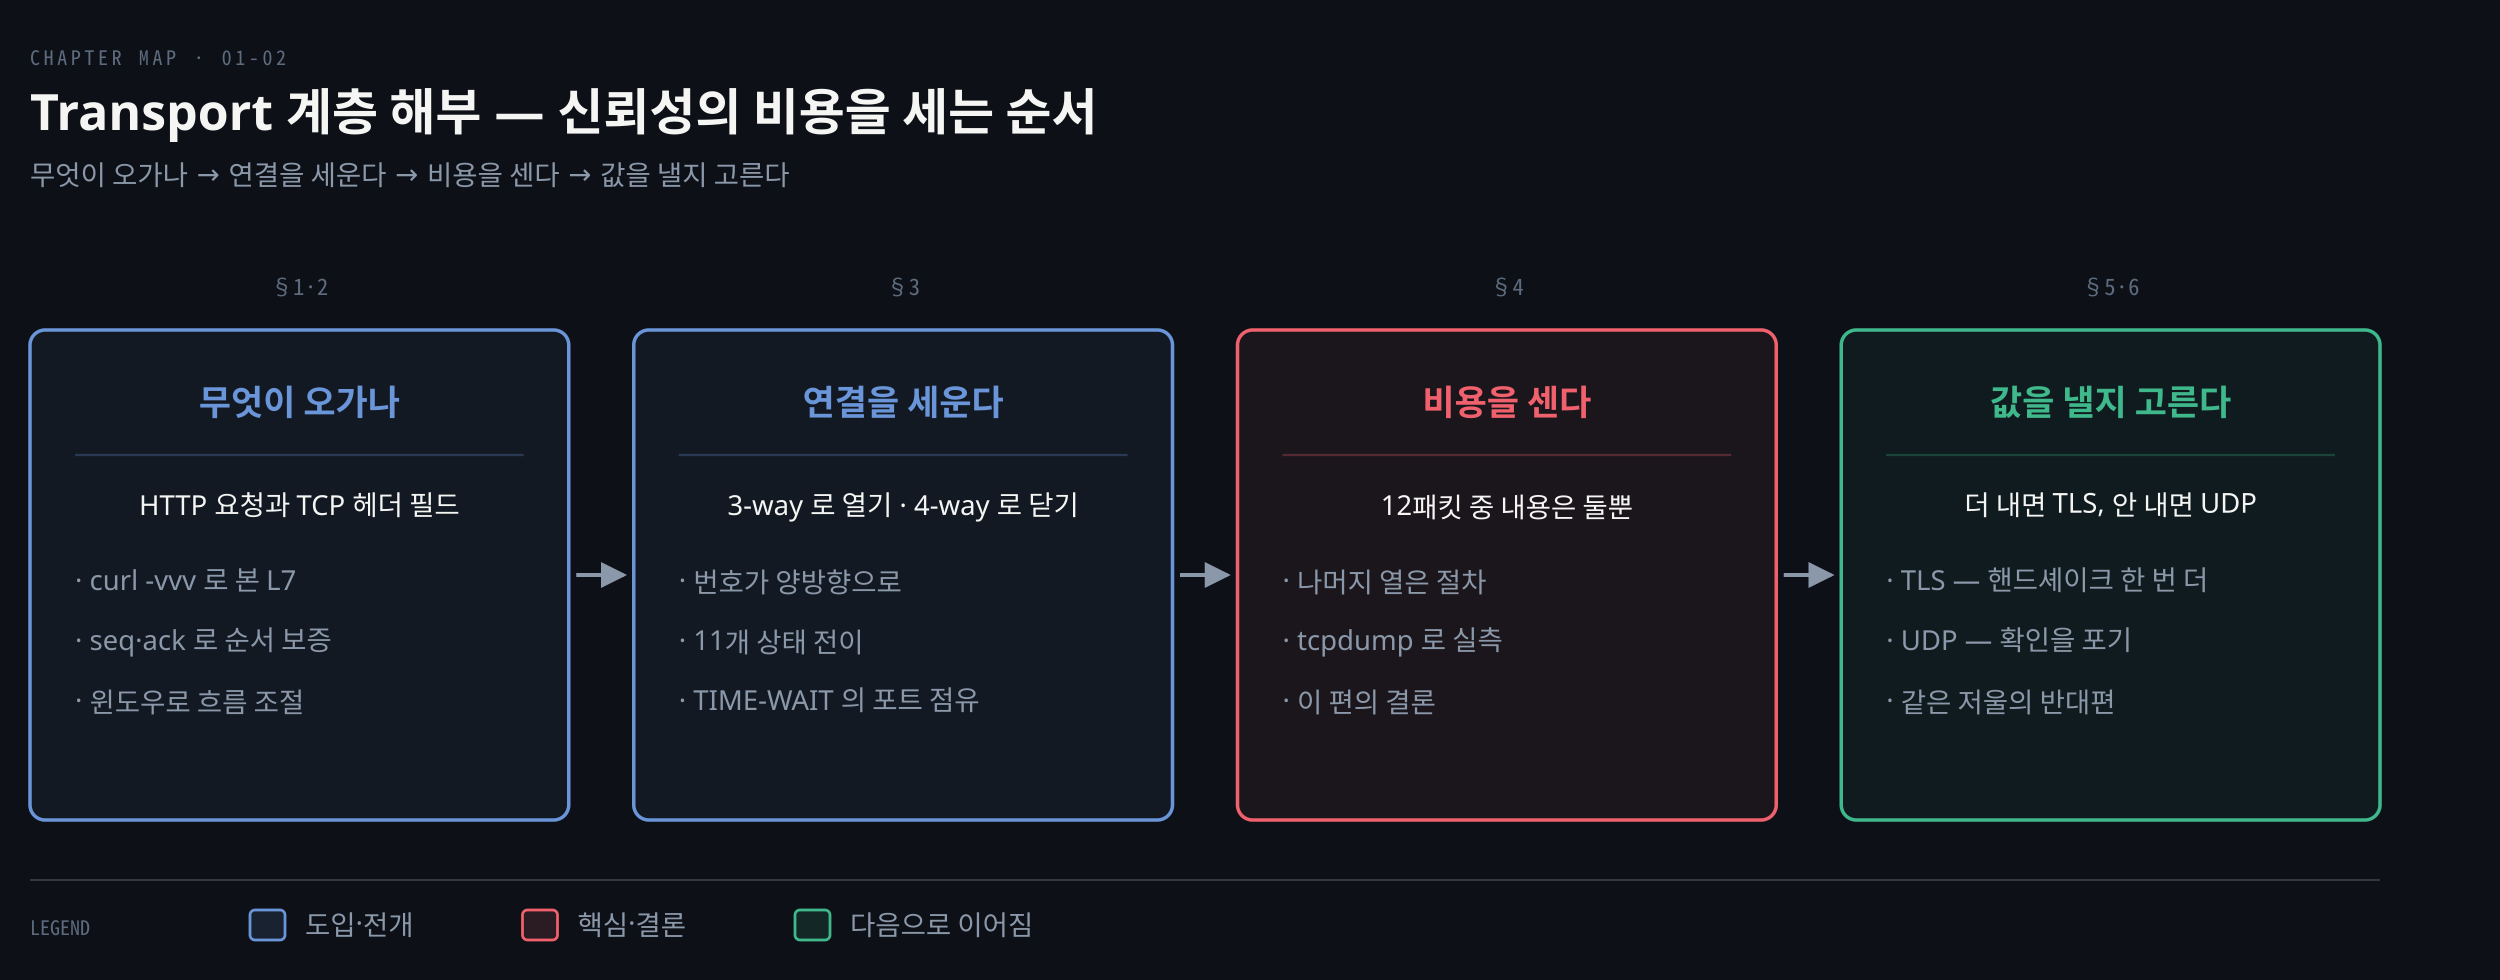
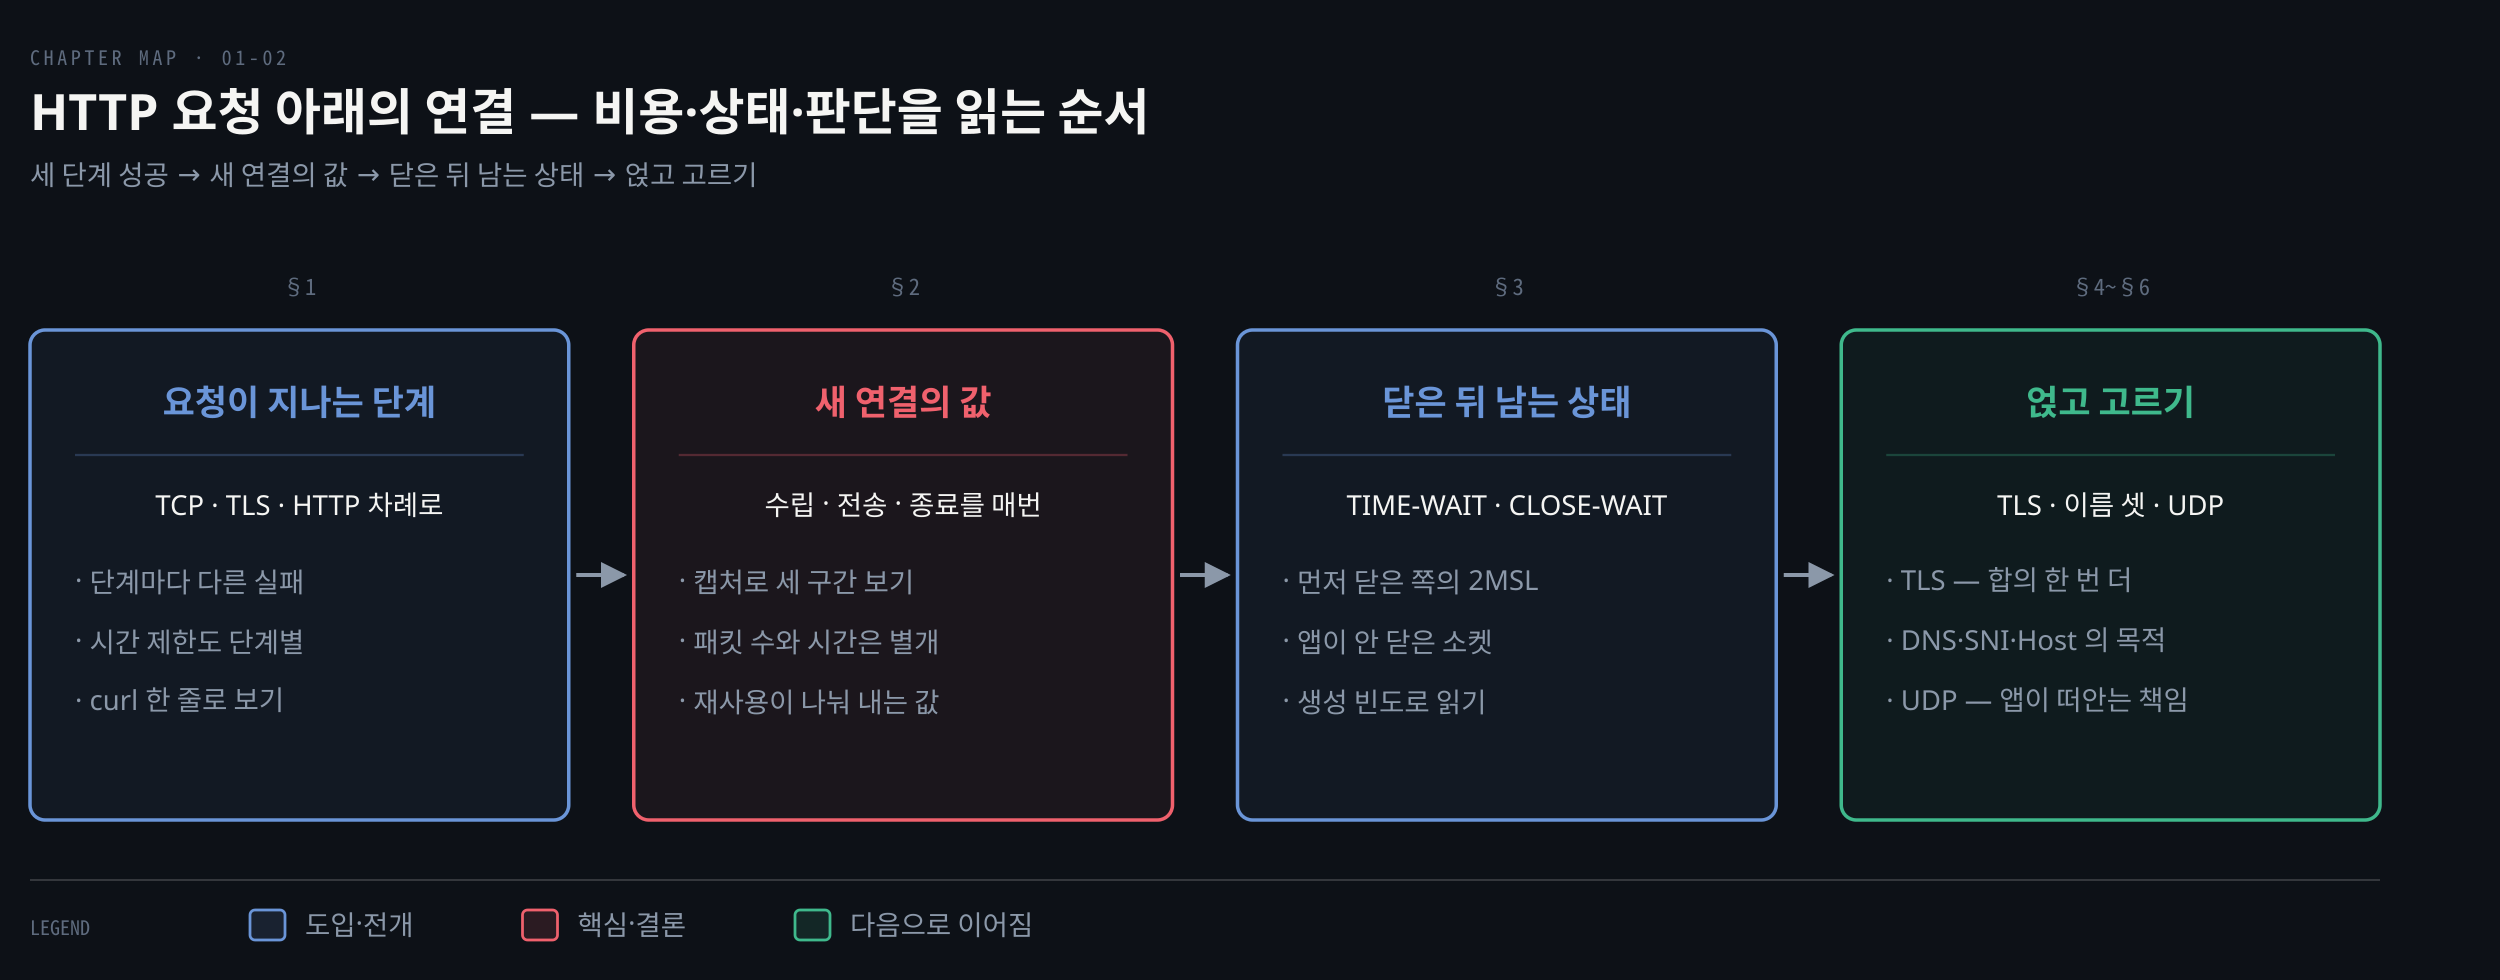
<svg xmlns="http://www.w3.org/2000/svg" viewBox="0 0 1000 392" width="100%" role="img" aria-labelledby="dt dd">
  <defs>
    <marker id="ar" viewBox="0 0 8 8" refX="7" refY="4" markerWidth="6.5" markerHeight="6.5" orient="auto">
      <path d="M0 0 L8 4 L0 8 z" fill="#8B98A9" />
    </marker>
    <marker id="ok" viewBox="0 0 8 8" refX="7" refY="4" markerWidth="6.5" markerHeight="6.5" orient="auto">
      <path d="M0 0 L8 4 L0 8 z" fill="#3FB98C" />
    </marker>
    <marker id="warn" viewBox="0 0 8 8" refX="7" refY="4" markerWidth="6.5" markerHeight="6.5" orient="auto">
      <path d="M0 0 L8 4 L0 8 z" fill="#E3B341" />
    </marker>
    <marker id="bad" viewBox="0 0 8 8" refX="7" refY="4" markerWidth="6.5" markerHeight="6.5" orient="auto">
      <path d="M0 0 L8 4 L0 8 z" fill="#F0616D" />
    </marker>
    <marker id="info" viewBox="0 0 8 8" refX="7" refY="4" markerWidth="6.5" markerHeight="6.5" orient="auto">
      <path d="M0 0 L8 4 L0 8 z" fill="#6A95D8" />
    </marker>
    <marker id="acc" viewBox="0 0 8 8" refX="7" refY="4" markerWidth="6.5" markerHeight="6.5" orient="auto">
      <path d="M0 0 L8 4 L0 8 z" fill="#F08A59" />
    </marker>
    <marker id="soft" viewBox="0 0 8 8" refX="7" refY="4" markerWidth="6.5" markerHeight="6.5" orient="auto">
      <path d="M0 0 L8 4 L0 8 z" fill="#5E6B7E" />
    </marker>
  </defs>
  <rect width="1000" height="392" fill="#0D1117" />
  <text x="12" y="26" font-family="'Geist Mono','Noto Sans Mono CJK KR',monospace" font-size="8" letter-spacing="0.18em" fill="#5E6B7E">CHAPTER MAP · 01-02</text>
-   <text x="12" y="52" font-family="'Geist','Apple SD Gothic Neo','Noto Sans KR','Malgun Gothic',sans-serif" font-size="20" font-weight="600" fill="#F5F5F3">Transport 계층 해부 — 신뢰성의 비용을 세는 순서</text>
-   <text x="12" y="74" font-family="'Geist','Apple SD Gothic Neo','Noto Sans KR','Malgun Gothic',sans-serif" font-size="11" fill="#8B98A9">무엇이 오가나 → 연결을 세운다 → 비용을 센다 → 값을 낼지 고른다</text>
-   <text x="119.75" y="118" text-anchor="middle" font-family="'Geist Mono','Noto Sans Mono CJK KR',monospace" font-size="9" font-weight="400" fill="#5E6B7E">§1·2</text>
+   <text x="12" y="52" font-family="'Geist','Apple SD Gothic Neo','Noto Sans KR','Malgun Gothic',sans-serif" font-size="20" font-weight="600" fill="#F5F5F3">HTTP 요청 아래의 연결 — 비용·상태·판단을 읽는 순서</text>
+   <text x="12" y="74" font-family="'Geist','Apple SD Gothic Neo','Noto Sans KR','Malgun Gothic',sans-serif" font-size="11" fill="#8B98A9">세 단계 성공 → 새 연결의 값 → 닫은 뒤 남는 상태 → 얹고 고르기</text>
+   <text x="119.75" y="118" text-anchor="middle" font-family="'Geist Mono','Noto Sans Mono CJK KR',monospace" font-size="9" font-weight="400" fill="#5E6B7E">§1</text>
  <rect x="12.0" y="132" width="215.5" height="196" rx="6" fill="#6A95D810" stroke="#6A95D8" stroke-width="1.4" />
-   <text x="119.75" y="166" text-anchor="middle" font-family="'Geist','Apple SD Gothic Neo','Noto Sans KR','Malgun Gothic',sans-serif" font-size="14" font-weight="600" fill="#6A95D8">무엇이 오가나</text>
+   <text x="119.75" y="166" text-anchor="middle" font-family="'Geist','Apple SD Gothic Neo','Noto Sans KR','Malgun Gothic',sans-serif" font-size="14" font-weight="600" fill="#6A95D8">요청이 지나는 단계</text>
  <line x1="30.0" y1="182" x2="209.5" y2="182" stroke="#6A95D844" stroke-width="0.9" />
-   <text x="119.75" y="206" text-anchor="middle" font-family="'Geist','Apple SD Gothic Neo','Noto Sans KR','Malgun Gothic',sans-serif" font-size="11" font-weight="400" fill="#F5F5F3">HTTP 요청과 TCP 헤더 필드</text>
-   <text x="30.0" y="236" text-anchor="start" font-family="'Geist','Apple SD Gothic Neo','Noto Sans KR','Malgun Gothic',sans-serif" font-size="11" font-weight="400" fill="#8B98A9">· curl -vvv 로 본 L7</text>
-   <text x="30.0" y="260" text-anchor="start" font-family="'Geist','Apple SD Gothic Neo','Noto Sans KR','Malgun Gothic',sans-serif" font-size="11" font-weight="400" fill="#8B98A9">· seq·ack 로 순서 보증</text>
-   <text x="30.0" y="284" text-anchor="start" font-family="'Geist','Apple SD Gothic Neo','Noto Sans KR','Malgun Gothic',sans-serif" font-size="11" font-weight="400" fill="#8B98A9">· 윈도우로 흐름 조절</text>
+   <text x="119.75" y="206" text-anchor="middle" font-family="'Geist','Apple SD Gothic Neo','Noto Sans KR','Malgun Gothic',sans-serif" font-size="11" font-weight="400" fill="#F5F5F3">TCP · TLS · HTTP 차례로</text>
+   <text x="30.0" y="236" text-anchor="start" font-family="'Geist','Apple SD Gothic Neo','Noto Sans KR','Malgun Gothic',sans-serif" font-size="11" font-weight="400" fill="#8B98A9">· 단계마다 다른 실패</text>
+   <text x="30.0" y="260" text-anchor="start" font-family="'Geist','Apple SD Gothic Neo','Noto Sans KR','Malgun Gothic',sans-serif" font-size="11" font-weight="400" fill="#8B98A9">· 시간 제한도 단계별</text>
+   <text x="30.0" y="284" text-anchor="start" font-family="'Geist','Apple SD Gothic Neo','Noto Sans KR','Malgun Gothic',sans-serif" font-size="11" font-weight="400" fill="#8B98A9">· curl 한 줄로 보기</text>
  <path d="M 230.5 230.0 L 249.5 230.0" fill="none" stroke="#8B98A9" stroke-width="1.6" marker-end="url(#ar)" />
-   <text x="361.25" y="118" text-anchor="middle" font-family="'Geist Mono','Noto Sans Mono CJK KR',monospace" font-size="9" font-weight="400" fill="#5E6B7E">§3</text>
-   <rect x="253.5" y="132" width="215.5" height="196" rx="6" fill="#6A95D810" stroke="#6A95D8" stroke-width="1.4" />
-   <text x="361.25" y="166" text-anchor="middle" font-family="'Geist','Apple SD Gothic Neo','Noto Sans KR','Malgun Gothic',sans-serif" font-size="14" font-weight="600" fill="#6A95D8">연결을 세운다</text>
-   <line x1="271.5" y1="182" x2="451.0" y2="182" stroke="#6A95D844" stroke-width="0.9" />
-   <text x="361.25" y="206" text-anchor="middle" font-family="'Geist','Apple SD Gothic Neo','Noto Sans KR','Malgun Gothic',sans-serif" font-size="11" font-weight="400" fill="#F5F5F3">3-way 로 열기 · 4-way 로 닫기</text>
-   <text x="271.5" y="236" text-anchor="start" font-family="'Geist','Apple SD Gothic Neo','Noto Sans KR','Malgun Gothic',sans-serif" font-size="11" font-weight="400" fill="#8B98A9">· 번호가 양방향으로</text>
-   <text x="271.5" y="260" text-anchor="start" font-family="'Geist','Apple SD Gothic Neo','Noto Sans KR','Malgun Gothic',sans-serif" font-size="11" font-weight="400" fill="#8B98A9">· 11개 상태 전이</text>
-   <text x="271.5" y="284" text-anchor="start" font-family="'Geist','Apple SD Gothic Neo','Noto Sans KR','Malgun Gothic',sans-serif" font-size="11" font-weight="400" fill="#8B98A9">· TIME-WAIT 의 포트 점유</text>
+   <text x="361.25" y="118" text-anchor="middle" font-family="'Geist Mono','Noto Sans Mono CJK KR',monospace" font-size="9" font-weight="400" fill="#5E6B7E">§2</text>
+   <rect x="253.5" y="132" width="215.5" height="196" rx="6" fill="#F0616D10" stroke="#F0616D" stroke-width="1.4" />
+   <text x="361.25" y="166" text-anchor="middle" font-family="'Geist','Apple SD Gothic Neo','Noto Sans KR','Malgun Gothic',sans-serif" font-size="14" font-weight="600" fill="#F0616D">새 연결의 값</text>
+   <line x1="271.5" y1="182" x2="451.0" y2="182" stroke="#F0616D44" stroke-width="0.9" />
+   <text x="361.25" y="206" text-anchor="middle" font-family="'Geist','Apple SD Gothic Neo','Noto Sans KR','Malgun Gothic',sans-serif" font-size="11" font-weight="400" fill="#F5F5F3">수립 · 전송 · 종료를 매번</text>
+   <text x="271.5" y="236" text-anchor="start" font-family="'Geist','Apple SD Gothic Neo','Noto Sans KR','Malgun Gothic',sans-serif" font-size="11" font-weight="400" fill="#8B98A9">· 캡처로 세 구간 보기</text>
+   <text x="271.5" y="260" text-anchor="start" font-family="'Geist','Apple SD Gothic Neo','Noto Sans KR','Malgun Gothic',sans-serif" font-size="11" font-weight="400" fill="#8B98A9">· 패킷 수와 시간은 별개</text>
+   <text x="271.5" y="284" text-anchor="start" font-family="'Geist','Apple SD Gothic Neo','Noto Sans KR','Malgun Gothic',sans-serif" font-size="11" font-weight="400" fill="#8B98A9">· 재사용이 나눠 내는 값</text>
  <path d="M 472.0 230.0 L 491.0 230.0" fill="none" stroke="#8B98A9" stroke-width="1.6" marker-end="url(#ar)" />
-   <text x="602.75" y="118" text-anchor="middle" font-family="'Geist Mono','Noto Sans Mono CJK KR',monospace" font-size="9" font-weight="400" fill="#5E6B7E">§4</text>
-   <rect x="495.0" y="132" width="215.5" height="196" rx="6" fill="#F0616D10" stroke="#F0616D" stroke-width="1.4" />
-   <text x="602.75" y="166" text-anchor="middle" font-family="'Geist','Apple SD Gothic Neo','Noto Sans KR','Malgun Gothic',sans-serif" font-size="14" font-weight="600" fill="#F0616D">비용을 센다</text>
-   <line x1="513.0" y1="182" x2="692.5" y2="182" stroke="#F0616D44" stroke-width="0.9" />
-   <text x="602.75" y="206" text-anchor="middle" font-family="'Geist','Apple SD Gothic Neo','Noto Sans KR','Malgun Gothic',sans-serif" font-size="11" font-weight="400" fill="#F5F5F3">12패킷 중 내용은 둘뿐</text>
-   <text x="513.0" y="236" text-anchor="start" font-family="'Geist','Apple SD Gothic Neo','Noto Sans KR','Malgun Gothic',sans-serif" font-size="11" font-weight="400" fill="#8B98A9">· 나머지 열은 절차</text>
-   <text x="513.0" y="260" text-anchor="start" font-family="'Geist','Apple SD Gothic Neo','Noto Sans KR','Malgun Gothic',sans-serif" font-size="11" font-weight="400" fill="#8B98A9">· tcpdump 로 실측</text>
-   <text x="513.0" y="284" text-anchor="start" font-family="'Geist','Apple SD Gothic Neo','Noto Sans KR','Malgun Gothic',sans-serif" font-size="11" font-weight="400" fill="#8B98A9">· 이 편의 결론</text>
+   <text x="602.75" y="118" text-anchor="middle" font-family="'Geist Mono','Noto Sans Mono CJK KR',monospace" font-size="9" font-weight="400" fill="#5E6B7E">§3</text>
+   <rect x="495.0" y="132" width="215.5" height="196" rx="6" fill="#6A95D810" stroke="#6A95D8" stroke-width="1.4" />
+   <text x="602.75" y="166" text-anchor="middle" font-family="'Geist','Apple SD Gothic Neo','Noto Sans KR','Malgun Gothic',sans-serif" font-size="14" font-weight="600" fill="#6A95D8">닫은 뒤 남는 상태</text>
+   <line x1="513.0" y1="182" x2="692.5" y2="182" stroke="#6A95D844" stroke-width="0.9" />
+   <text x="602.75" y="206" text-anchor="middle" font-family="'Geist','Apple SD Gothic Neo','Noto Sans KR','Malgun Gothic',sans-serif" font-size="11" font-weight="400" fill="#F5F5F3">TIME-WAIT · CLOSE-WAIT</text>
+   <text x="513.0" y="236" text-anchor="start" font-family="'Geist','Apple SD Gothic Neo','Noto Sans KR','Malgun Gothic',sans-serif" font-size="11" font-weight="400" fill="#8B98A9">· 먼저 닫은 쪽의 2MSL</text>
+   <text x="513.0" y="260" text-anchor="start" font-family="'Geist','Apple SD Gothic Neo','Noto Sans KR','Malgun Gothic',sans-serif" font-size="11" font-weight="400" fill="#8B98A9">· 앱이 안 닫은 소켓</text>
+   <text x="513.0" y="284" text-anchor="start" font-family="'Geist','Apple SD Gothic Neo','Noto Sans KR','Malgun Gothic',sans-serif" font-size="11" font-weight="400" fill="#8B98A9">· 생성 빈도로 읽기</text>
  <path d="M 713.5 230.0 L 732.5 230.0" fill="none" stroke="#8B98A9" stroke-width="1.6" marker-end="url(#ar)" />
-   <text x="844.25" y="118" text-anchor="middle" font-family="'Geist Mono','Noto Sans Mono CJK KR',monospace" font-size="9" font-weight="400" fill="#5E6B7E">§5·6</text>
+   <text x="844.25" y="118" text-anchor="middle" font-family="'Geist Mono','Noto Sans Mono CJK KR',monospace" font-size="9" font-weight="400" fill="#5E6B7E">§4~§6</text>
  <rect x="736.5" y="132" width="215.5" height="196" rx="6" fill="#3FB98C10" stroke="#3FB98C" stroke-width="1.4" />
-   <text x="844.25" y="166" text-anchor="middle" font-family="'Geist','Apple SD Gothic Neo','Noto Sans KR','Malgun Gothic',sans-serif" font-size="14" font-weight="600" fill="#3FB98C">값을 낼지 고른다</text>
+   <text x="844.25" y="166" text-anchor="middle" font-family="'Geist','Apple SD Gothic Neo','Noto Sans KR','Malgun Gothic',sans-serif" font-size="14" font-weight="600" fill="#3FB98C">얹고 고르기</text>
  <line x1="754.5" y1="182" x2="934.0" y2="182" stroke="#3FB98C44" stroke-width="0.9" />
-   <text x="844.25" y="206" text-anchor="middle" font-family="'Geist','Apple SD Gothic Neo','Noto Sans KR','Malgun Gothic',sans-serif" font-size="11" font-weight="400" fill="#F5F5F3">더 내면 TLS, 안 내면 UDP</text>
-   <text x="754.5" y="236" text-anchor="start" font-family="'Geist','Apple SD Gothic Neo','Noto Sans KR','Malgun Gothic',sans-serif" font-size="11" font-weight="400" fill="#8B98A9">· TLS — 핸드셰이크 한 번 더</text>
-   <text x="754.5" y="260" text-anchor="start" font-family="'Geist','Apple SD Gothic Neo','Noto Sans KR','Malgun Gothic',sans-serif" font-size="11" font-weight="400" fill="#8B98A9">· UDP — 확인을 포기</text>
-   <text x="754.5" y="284" text-anchor="start" font-family="'Geist','Apple SD Gothic Neo','Noto Sans KR','Malgun Gothic',sans-serif" font-size="11" font-weight="400" fill="#8B98A9">· 같은 저울의 반대편</text>
+   <text x="844.25" y="206" text-anchor="middle" font-family="'Geist','Apple SD Gothic Neo','Noto Sans KR','Malgun Gothic',sans-serif" font-size="11" font-weight="400" fill="#F5F5F3">TLS · 이름 셋 · UDP</text>
+   <text x="754.5" y="236" text-anchor="start" font-family="'Geist','Apple SD Gothic Neo','Noto Sans KR','Malgun Gothic',sans-serif" font-size="11" font-weight="400" fill="#8B98A9">· TLS — 합의 한 번 더</text>
+   <text x="754.5" y="260" text-anchor="start" font-family="'Geist','Apple SD Gothic Neo','Noto Sans KR','Malgun Gothic',sans-serif" font-size="11" font-weight="400" fill="#8B98A9">· DNS·SNI·Host 의 목적</text>
+   <text x="754.5" y="284" text-anchor="start" font-family="'Geist','Apple SD Gothic Neo','Noto Sans KR','Malgun Gothic',sans-serif" font-size="11" font-weight="400" fill="#8B98A9">· UDP — 앱이 떠안는 책임</text>
  <line x1="12" y1="352" x2="952" y2="352" stroke="rgba(191,192,192,0.22)" stroke-width="0.8" />
  <text x="12" y="374" text-anchor="start" font-family="'Geist Mono','Noto Sans Mono CJK KR',monospace" font-size="8" font-weight="400" fill="#5E6B7E">LEGEND</text>
  <rect x="100" y="364" width="14" height="12" rx="2" fill="#6A95D822" stroke="#6A95D8" stroke-width="1.1" />
  <text x="122" y="374" text-anchor="start" font-family="'Geist','Apple SD Gothic Neo','Noto Sans KR','Malgun Gothic',sans-serif" font-size="11" font-weight="400" fill="#8B98A9">도입·전개</text>
  <rect x="209" y="364" width="14" height="12" rx="2" fill="#F0616D22" stroke="#F0616D" stroke-width="1.1" />
  <text x="231" y="374" text-anchor="start" font-family="'Geist','Apple SD Gothic Neo','Noto Sans KR','Malgun Gothic',sans-serif" font-size="11" font-weight="400" fill="#8B98A9">핵심·결론</text>
  <rect x="318" y="364" width="14" height="12" rx="2" fill="#3FB98C22" stroke="#3FB98C" stroke-width="1.1" />
  <text x="340" y="374" text-anchor="start" font-family="'Geist','Apple SD Gothic Neo','Noto Sans KR','Malgun Gothic',sans-serif" font-size="11" font-weight="400" fill="#8B98A9">다음으로 이어짐</text>
</svg>
